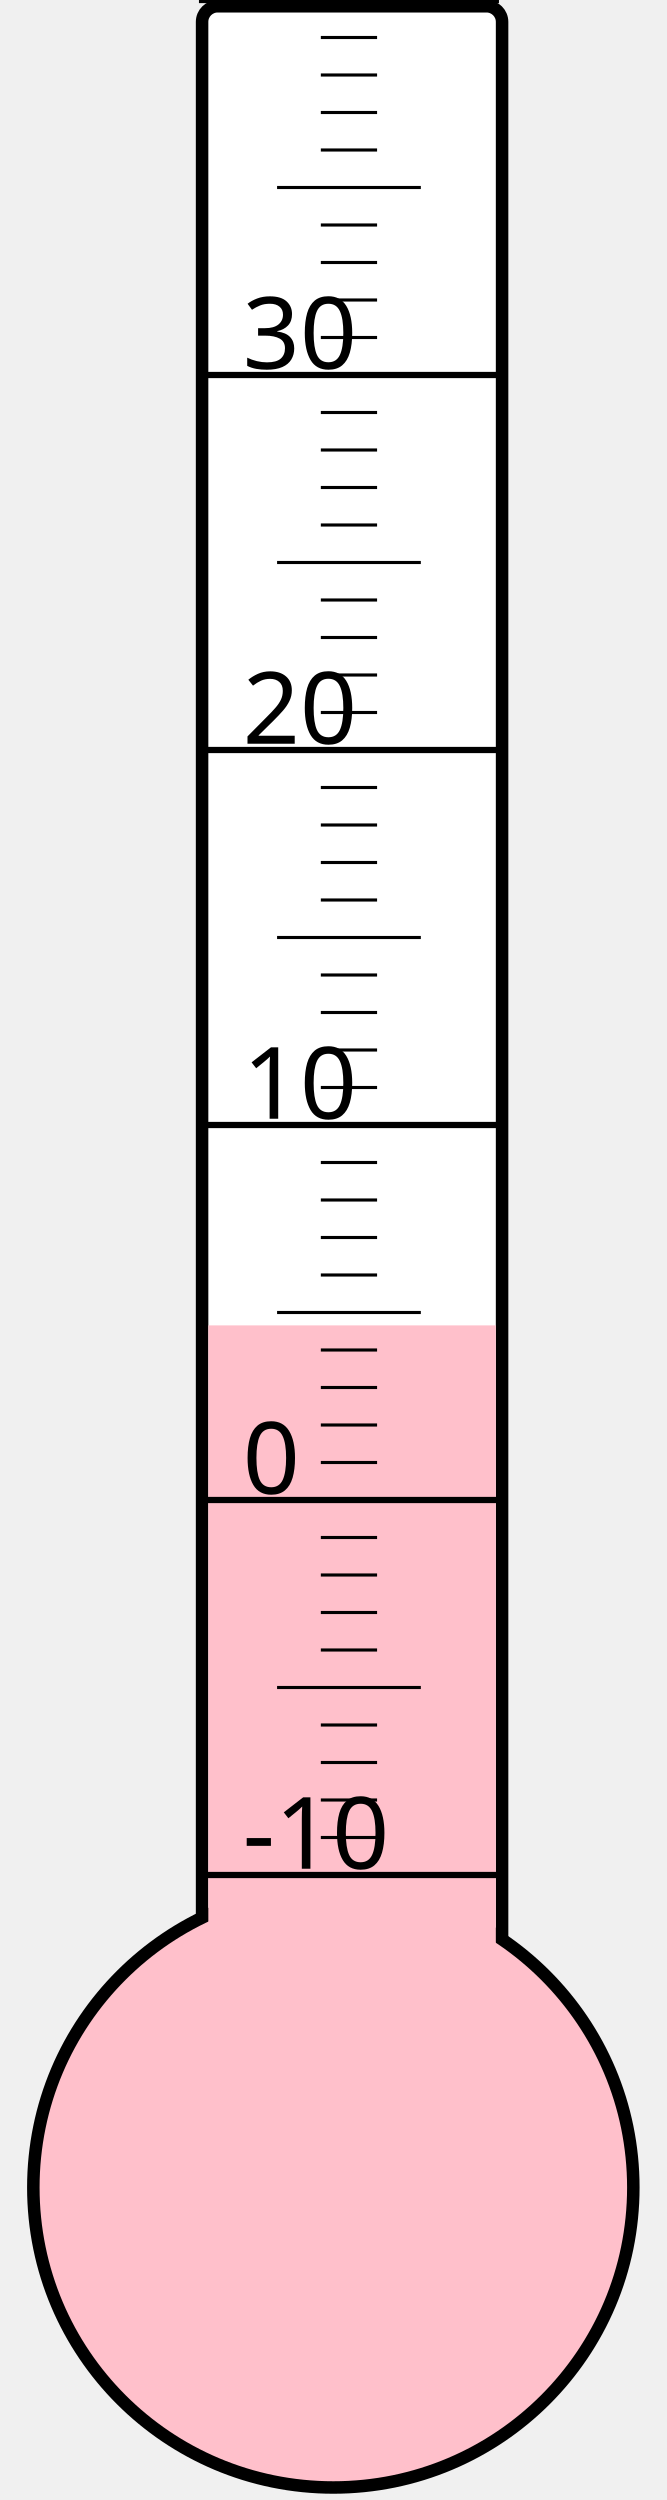
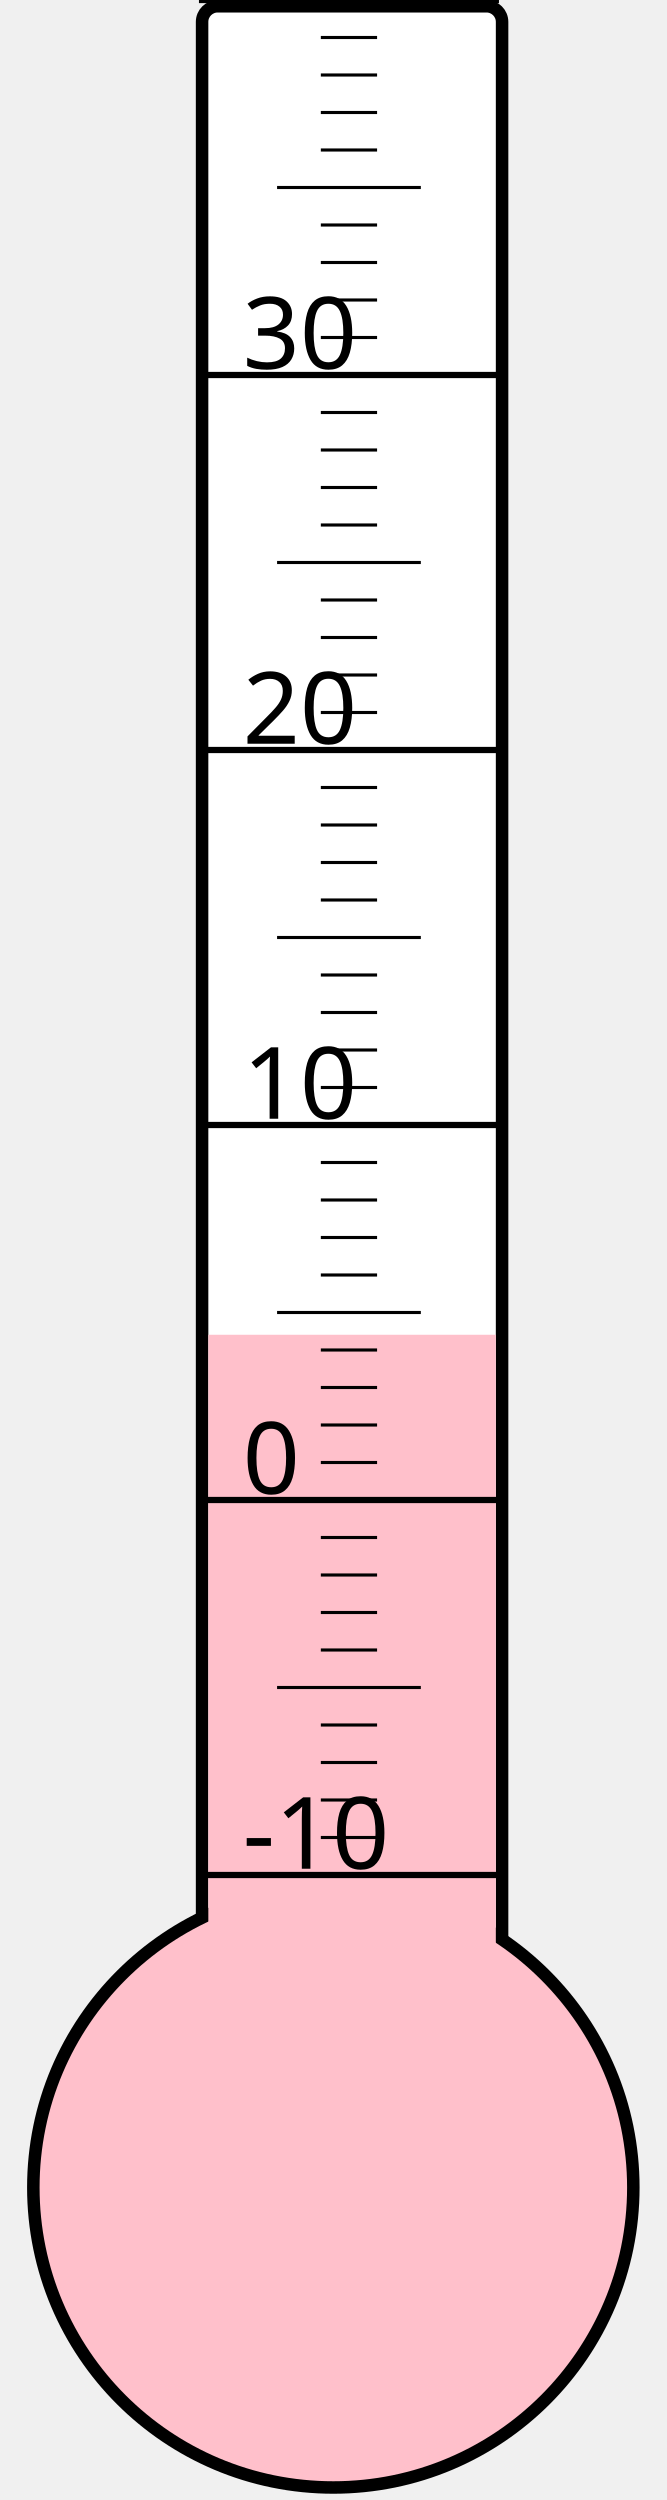
<svg xmlns="http://www.w3.org/2000/svg" width="40px" height="150px" viewBox="0 0 200 800">
  <rect width="200" height="800" x="0" y="0" style="fill: #ffffeb; fill-opacity: 0;" />
  <rect width="96" height="680" x="58" y="2" rx="5" ry="5" style="fill: white; fill-opacity: 1; stroke: black; stroke-width: 4;" />
  <circle cx="100" cy="700" r="96" style="fill: pink; stroke: black; stroke-width: 4;" />
-   <rect width="92" height="275.875" x="60" y="424.125" style="fill: pink; fill-opacity: 1; stroke-width: 0;" />
+   <rect width="92" height="272.875" x="60" y="427.125" style="fill: pink; fill-opacity: 1; stroke-width: 0;" />
  <text x="71" y="598" style="font-family: sans-serif; font-size: 24pt;">-10</text>
  <text x="71" y="478" style="font-family: sans-serif; font-size: 24pt;">0</text>
  <text x="71" y="358" style="font-family: sans-serif; font-size: 24pt;">10</text>
  <text x="71" y="238" style="font-family: sans-serif; font-size: 24pt;">20</text>
  <text x="71" y="118" style="font-family: sans-serif; font-size: 24pt;">30</text>
  <g style="stroke: black;">
    <line x1="57" y1="600" x2="153" y2="600" style="stroke-width: 2;" />
    <line x1="96" y1="588" x2="114" y2="588" style="stroke-width: 1;" />
    <line x1="96" y1="576" x2="114" y2="576" style="stroke-width: 1;" />
    <line x1="96" y1="564" x2="114" y2="564" style="stroke-width: 1;" />
    <line x1="96" y1="552" x2="114" y2="552" style="stroke-width: 1;" />
    <line x1="82" y1="540" x2="128" y2="540" style="stroke-width: 1;" />
    <line x1="96" y1="528" x2="114" y2="528" style="stroke-width: 1;" />
    <line x1="96" y1="516" x2="114" y2="516" style="stroke-width: 1;" />
    <line x1="96" y1="504" x2="114" y2="504" style="stroke-width: 1;" />
    <line x1="96" y1="492" x2="114" y2="492" style="stroke-width: 1;" />
    <line x1="57" y1="480" x2="153" y2="480" style="stroke-width: 2;" />
    <line x1="96" y1="468" x2="114" y2="468" style="stroke-width: 1;" />
    <line x1="96" y1="456" x2="114" y2="456" style="stroke-width: 1;" />
    <line x1="96" y1="444" x2="114" y2="444" style="stroke-width: 1;" />
    <line x1="96" y1="432" x2="114" y2="432" style="stroke-width: 1;" />
    <line x1="82" y1="420" x2="128" y2="420" style="stroke-width: 1;" />
    <line x1="96" y1="408" x2="114" y2="408" style="stroke-width: 1;" />
    <line x1="96" y1="396" x2="114" y2="396" style="stroke-width: 1;" />
    <line x1="96" y1="384" x2="114" y2="384" style="stroke-width: 1;" />
    <line x1="96" y1="372" x2="114" y2="372" style="stroke-width: 1;" />
    <line x1="57" y1="360" x2="153" y2="360" style="stroke-width: 2;" />
    <line x1="96" y1="348" x2="114" y2="348" style="stroke-width: 1;" />
    <line x1="96" y1="336" x2="114" y2="336" style="stroke-width: 1;" />
    <line x1="96" y1="324" x2="114" y2="324" style="stroke-width: 1;" />
    <line x1="96" y1="312" x2="114" y2="312" style="stroke-width: 1;" />
    <line x1="82" y1="300" x2="128" y2="300" style="stroke-width: 1;" />
    <line x1="96" y1="288" x2="114" y2="288" style="stroke-width: 1;" />
    <line x1="96" y1="276" x2="114" y2="276" style="stroke-width: 1;" />
    <line x1="96" y1="264" x2="114" y2="264" style="stroke-width: 1;" />
    <line x1="96" y1="252" x2="114" y2="252" style="stroke-width: 1;" />
    <line x1="57" y1="240" x2="153" y2="240" style="stroke-width: 2;" />
    <line x1="96" y1="228" x2="114" y2="228" style="stroke-width: 1;" />
    <line x1="96" y1="216" x2="114" y2="216" style="stroke-width: 1;" />
    <line x1="96" y1="204" x2="114" y2="204" style="stroke-width: 1;" />
    <line x1="96" y1="192" x2="114" y2="192" style="stroke-width: 1;" />
    <line x1="82" y1="180" x2="128" y2="180" style="stroke-width: 1;" />
    <line x1="96" y1="168" x2="114" y2="168" style="stroke-width: 1;" />
    <line x1="96" y1="156" x2="114" y2="156" style="stroke-width: 1;" />
    <line x1="96" y1="144" x2="114" y2="144" style="stroke-width: 1;" />
    <line x1="96" y1="132" x2="114" y2="132" style="stroke-width: 1;" />
    <line x1="57" y1="120" x2="153" y2="120" style="stroke-width: 2;" />
    <line x1="96" y1="108" x2="114" y2="108" style="stroke-width: 1;" />
    <line x1="96" y1="96" x2="114" y2="96" style="stroke-width: 1;" />
    <line x1="96" y1="84" x2="114" y2="84" style="stroke-width: 1;" />
    <line x1="96" y1="72" x2="114" y2="72" style="stroke-width: 1;" />
    <line x1="82" y1="60" x2="128" y2="60" style="stroke-width: 1;" />
    <line x1="96" y1="48" x2="114" y2="48" style="stroke-width: 1;" />
    <line x1="96" y1="36" x2="114" y2="36" style="stroke-width: 1;" />
    <line x1="96" y1="24" x2="114" y2="24" style="stroke-width: 1;" />
    <line x1="96" y1="12" x2="114" y2="12" style="stroke-width: 1;" />
    <line x1="57" y1="0" x2="153" y2="0" style="stroke-width: 2;" />
  </g>
</svg>
